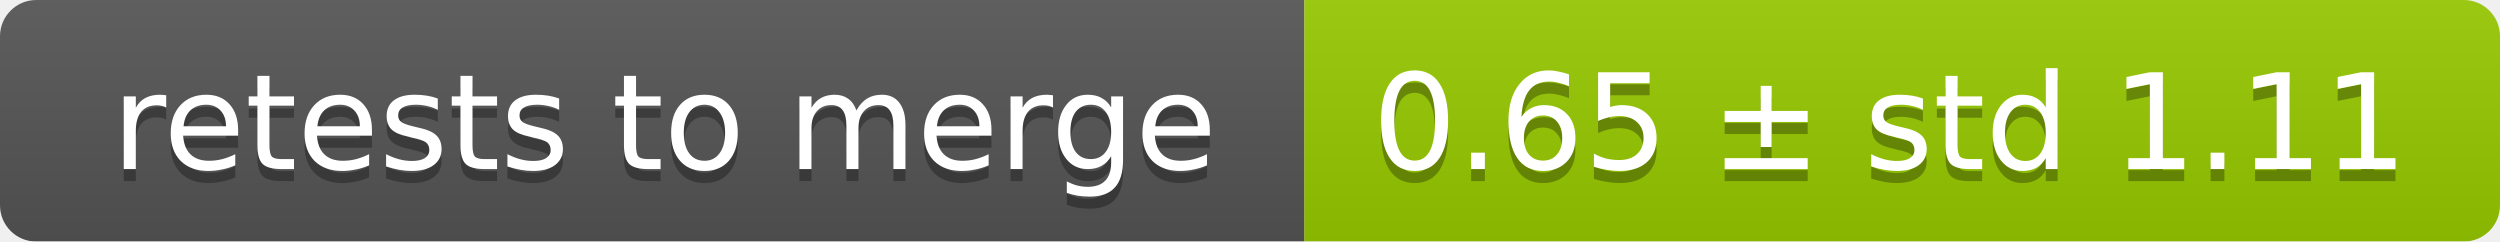
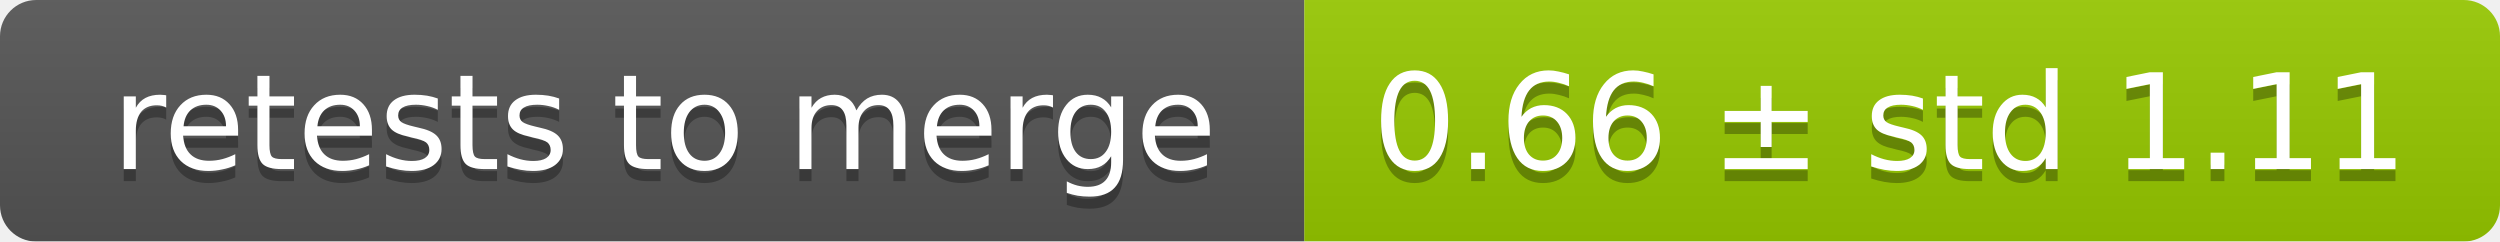
<svg xmlns="http://www.w3.org/2000/svg" width="207" height="20">
  <linearGradient id="smooth" x2="0" y2="100%">
    <stop offset="0" stop-color="#bbb" stop-opacity=".1" />
    <stop offset="1" stop-opacity=".1" />
  </linearGradient>
  <mask id="round">
    <rect width="207" height="20" rx="3" fill="#fff" />
  </mask>
  <g mask="url(#round)">
    <rect width="108" height="20" fill="#555" />
    <rect x="108" width="99" height="20" fill="#97ca00" />
    <rect width="207" height="20" fill="url(#smooth)" />
  </g>
  <g fill="#fff" text-anchor="middle" font-family="DejaVu Sans,Verdana,Geneva,sans-serif" font-size="11">
    <text x="55" y="15" fill="#010101" fill-opacity=".3">retests to merge</text>
    <text x="55" y="14">retests to merge</text>
-     <text x="156.5" y="15" fill="#010101" fill-opacity=".3">0.65 ± std 1.11</text>
-     <text x="156.5" y="14">0.65 ± std 1.11</text>
+     <text x="156.5" y="15" fill="#010101" fill-opacity=".3">0.66 ± std 1.11</text>
+     <text x="156.5" y="14">0.66 ± std 1.11</text>
  </g>
</svg>
